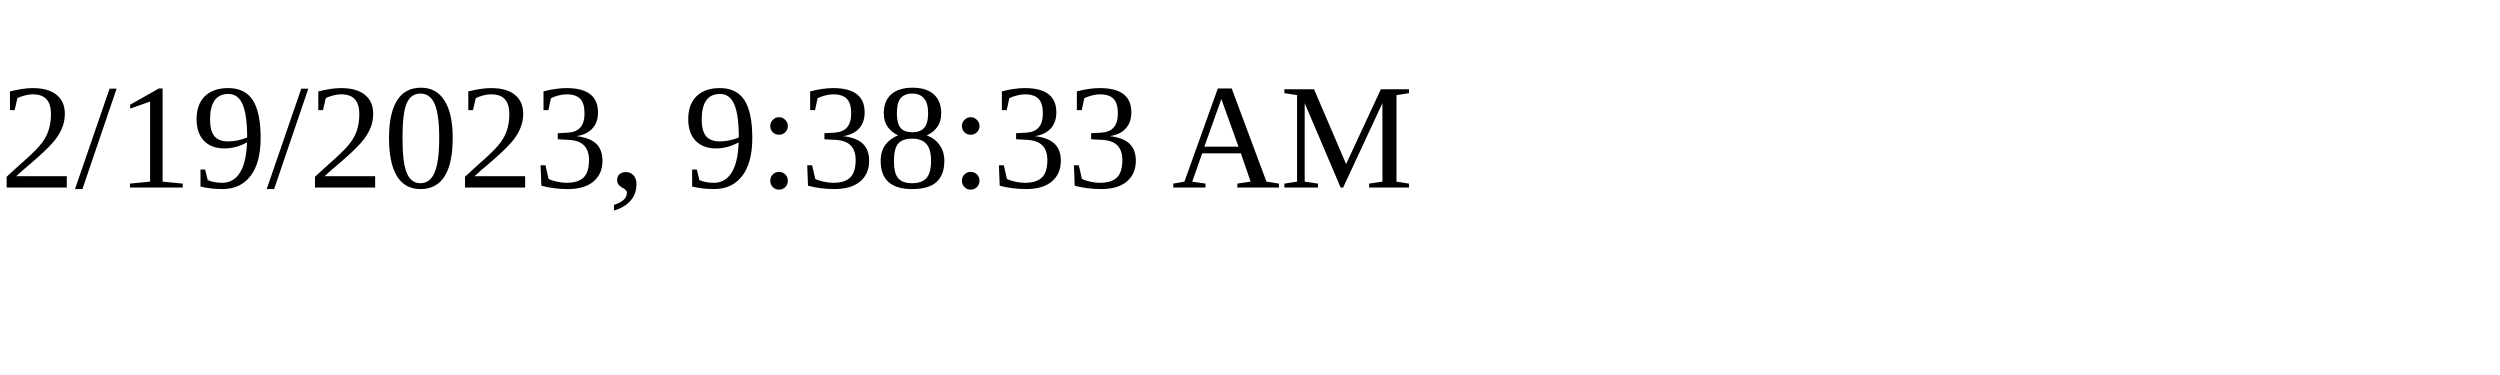
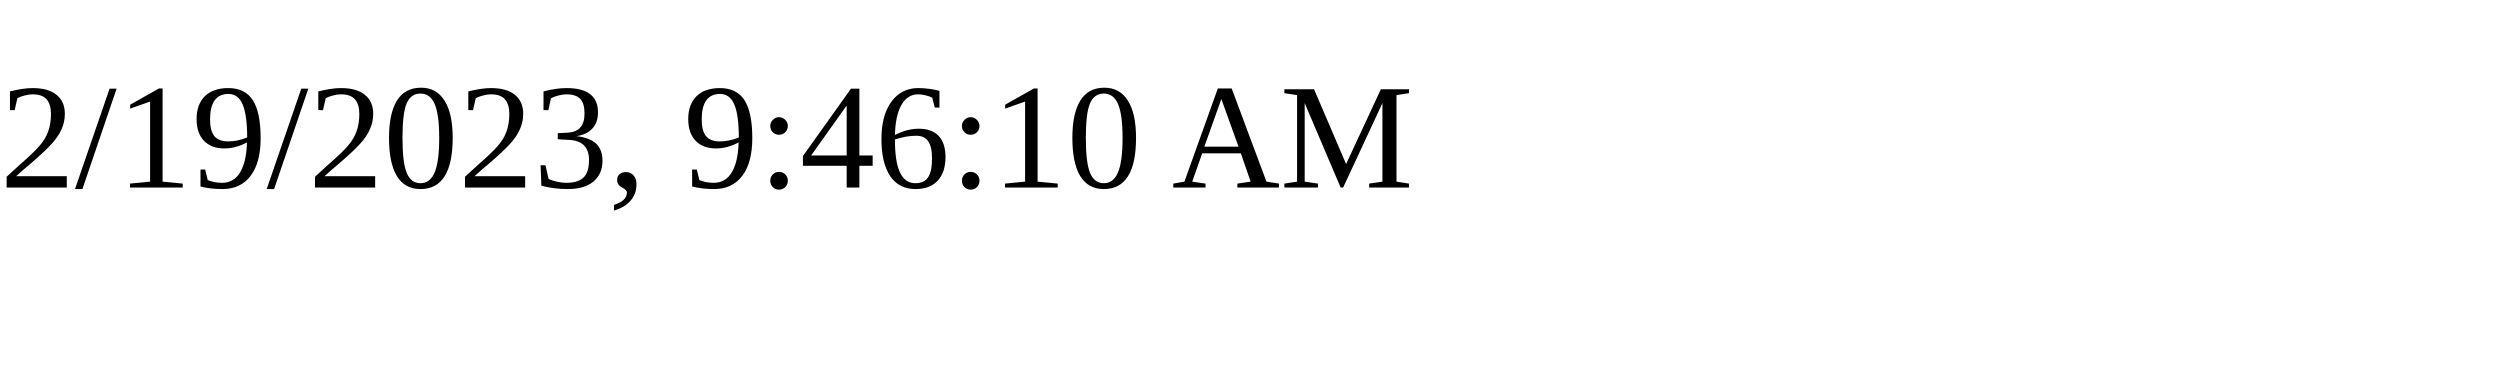
<svg xmlns="http://www.w3.org/2000/svg" height="30" width="200">
-   <text x="0" y="15">2/19/2023, 9:38:33 AM</text>
+   <text x="0" y="15">2/19/2023, 9:46:10 AM</text>
</svg>
